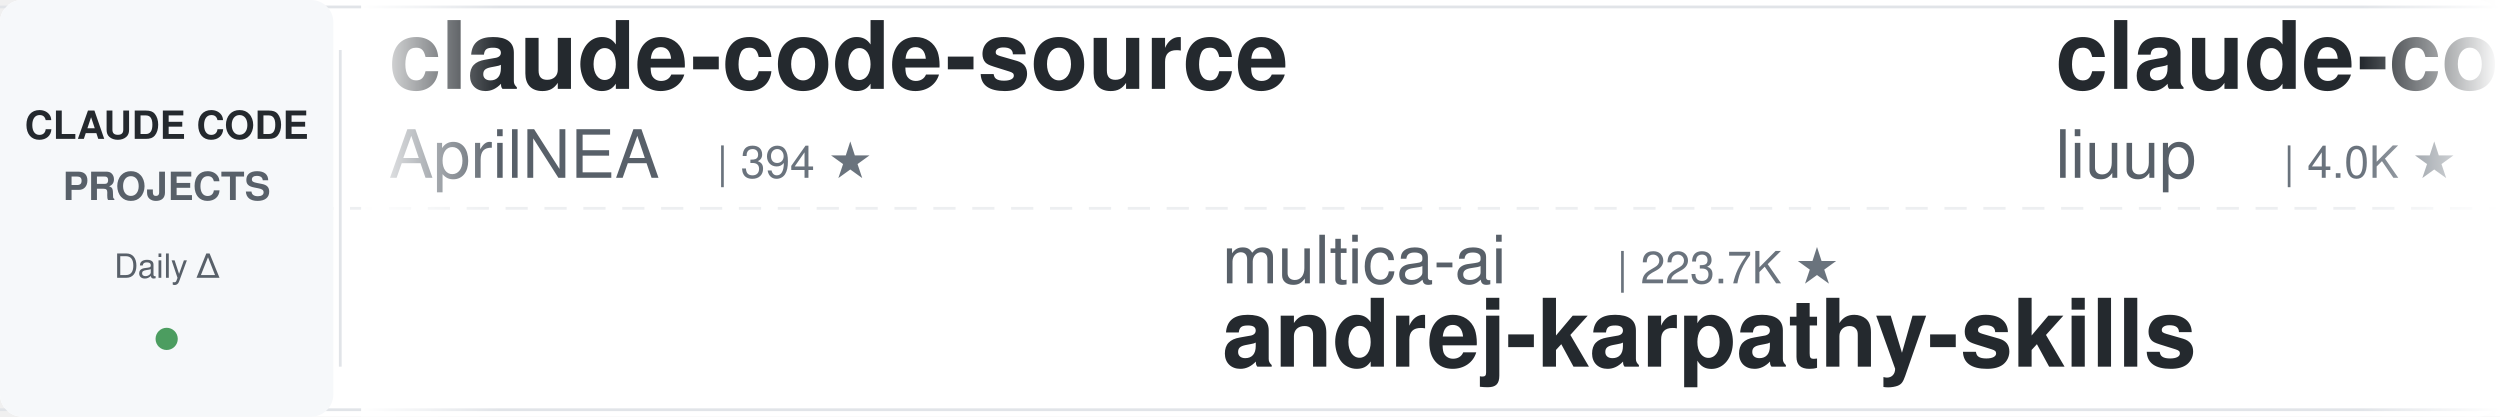
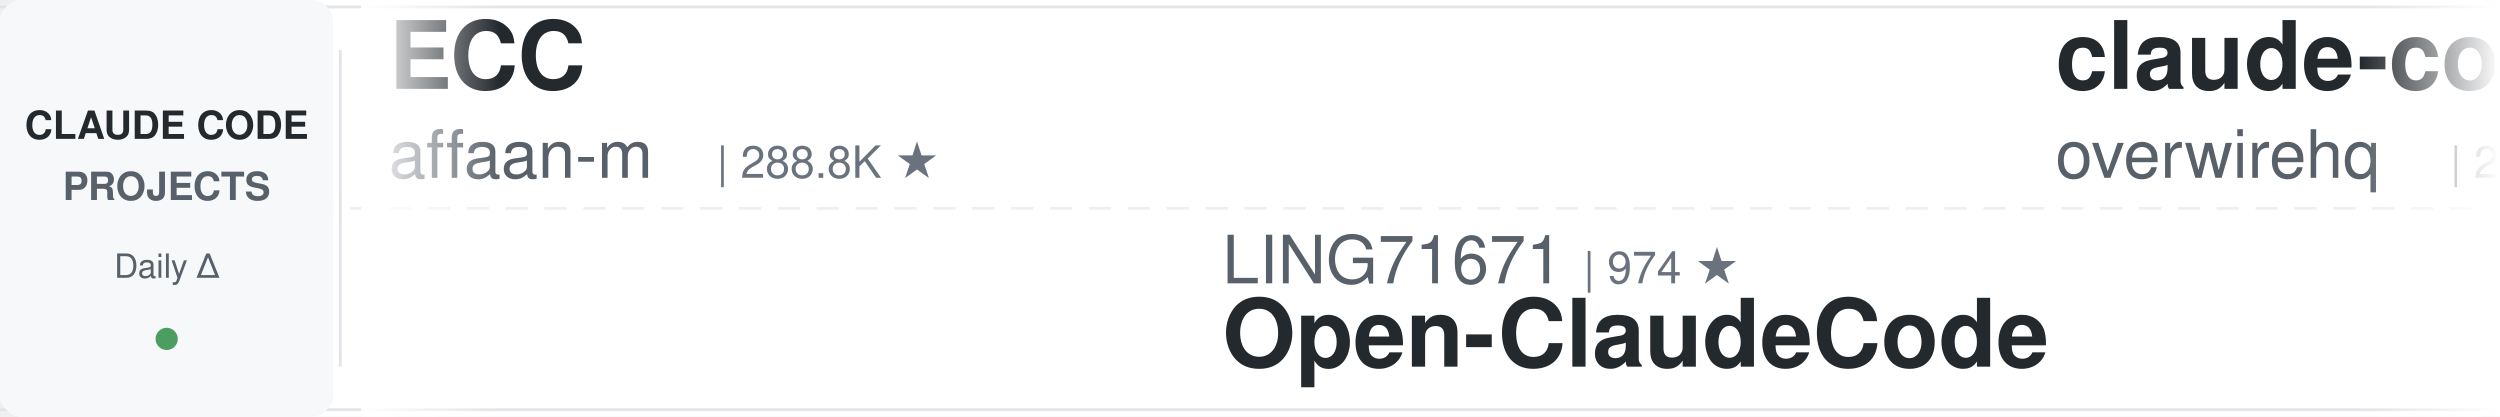
<svg xmlns="http://www.w3.org/2000/svg" width="900" height="150">
  <defs>
    <linearGradient id="leftFade" x1="0%" y1="0%" x2="100%" y2="0%">
      <stop offset="0%" style="stop-color:#ffffff;stop-opacity:1" />
      <stop offset="100%" style="stop-color:#ffffff;stop-opacity:0" />
    </linearGradient>
    <linearGradient id="rightFade" x1="0%" y1="0%" x2="100%" y2="0%">
      <stop offset="0%" style="stop-color:#ffffff;stop-opacity:0" />
      <stop offset="100%" style="stop-color:#ffffff;stop-opacity:1" />
    </linearGradient>
  </defs>
  <rect width="900" height="150" fill="#ffffff" rx="8" />
  <rect x="0" y="2" width="900" height="1" fill="#e1e4e8" />
  <rect x="0" y="147" width="900" height="1" fill="#e1e4e8" />
  <line x1="0" y1="75" x2="900" y2="75" stroke="#e1e4e8" stroke-width="1" stroke-dasharray="8 6" opacity="0.6" />
  <rect x="0" y="0" width="120" height="150" fill="#f6f8fa" rx="8" />
  <text x="60" y="50" font-family="-apple-system, BlinkMacSystemFont, 'Segoe UI', Helvetica, Arial, sans-serif" font-size="14" font-weight="600" fill="#24292e" text-anchor="middle">CLAUDE CODE</text>
  <text x="60" y="72" font-family="-apple-system, BlinkMacSystemFont, 'Segoe UI', Helvetica, Arial, sans-serif" font-size="14" font-weight="600" fill="#586069" text-anchor="middle">PROJECTS</text>
  <text x="60" y="100" font-family="-apple-system, BlinkMacSystemFont, 'Segoe UI', Helvetica, Arial, sans-serif" font-size="12" font-weight="500" fill="#586069" text-anchor="middle">Daily Δ</text>
  <circle cx="60" cy="122" r="4" fill="#22863a" opacity="0.8" />
  <rect x="122" y="18" width="1" height="114" fill="#e1e4e8" />
  <clipPath id="tickerClip">
    <rect x="130" y="0" width="770" height="150" />
  </clipPath>
  <g clip-path="url(#tickerClip)">
    <g id="tickerItems">
      <animateTransform attributeName="transform" attributeType="XML" type="translate" from="0 0" to="-3000 0" dur="54s" repeatCount="indefinite" />
      <g transform="translate(0, 0)">
-         <text x="140" y="32" font-family="-apple-system, BlinkMacSystemFont, 'Segoe UI', Helvetica, Arial, sans-serif" font-size="34" font-weight="600" fill="#24292e">claude-code-source</text>
-         <text x="140" y="64" font-family="-apple-system, BlinkMacSystemFont, 'Segoe UI', Helvetica, Arial, sans-serif" font-size="24" font-weight="400" fill="#586069">AprilNEA</text>
-         <text x="258" y="64" font-family="-apple-system, BlinkMacSystemFont, 'Segoe UI', Helvetica, Arial, sans-serif" font-size="16" font-weight="500" fill="#6a737d">| 394 ★</text>
+         <text x="140" y="32" font-family="-apple-system, BlinkMacSystemFont, 'Segoe UI', Helvetica, Arial, sans-serif" font-size="34" font-weight="600" fill="#24292e">ECC</text>
+         <text x="140" y="64" font-family="-apple-system, BlinkMacSystemFont, 'Segoe UI', Helvetica, Arial, sans-serif" font-size="24" font-weight="400" fill="#586069">affaan-m</text>
+         <text x="258" y="64" font-family="-apple-system, BlinkMacSystemFont, 'Segoe UI', Helvetica, Arial, sans-serif" font-size="16" font-weight="500" fill="#6a737d">| 288.8K ★</text>
      </g>
      <g transform="translate(300, 0)">
-         <text x="140" y="102" font-family="-apple-system, BlinkMacSystemFont, 'Segoe UI', Helvetica, Arial, sans-serif" font-size="24" font-weight="400" fill="#586069">multica-ai</text>
-         <text x="282" y="102" font-family="-apple-system, BlinkMacSystemFont, 'Segoe UI', Helvetica, Arial, sans-serif" font-size="16" font-weight="500" fill="#6a737d">| 223.7K ★</text>
-         <text x="140" y="132" font-family="-apple-system, BlinkMacSystemFont, 'Segoe UI', Helvetica, Arial, sans-serif" font-size="34" font-weight="600" fill="#24292e">andrej-karpathy-skills</text>
+         <text x="140" y="102" font-family="-apple-system, BlinkMacSystemFont, 'Segoe UI', Helvetica, Arial, sans-serif" font-size="24" font-weight="400" fill="#586069">LING71671</text>
+         <text x="270" y="102" font-family="-apple-system, BlinkMacSystemFont, 'Segoe UI', Helvetica, Arial, sans-serif" font-size="16" font-weight="500" fill="#6a737d">| 974 ★</text>
+         <text x="140" y="132" font-family="-apple-system, BlinkMacSystemFont, 'Segoe UI', Helvetica, Arial, sans-serif" font-size="34" font-weight="600" fill="#24292e">Open-ClaudeCode</text>
      </g>
      <g transform="translate(600, 0)">
-         <text x="140" y="32" font-family="-apple-system, BlinkMacSystemFont, 'Segoe UI', Helvetica, Arial, sans-serif" font-size="34" font-weight="600" fill="#24292e">claude-code-analysis</text>
-         <text x="140" y="64" font-family="-apple-system, BlinkMacSystemFont, 'Segoe UI', Helvetica, Arial, sans-serif" font-size="24" font-weight="400" fill="#586069">liuup</text>
-         <text x="222" y="64" font-family="-apple-system, BlinkMacSystemFont, 'Segoe UI', Helvetica, Arial, sans-serif" font-size="16" font-weight="500" fill="#6a737d">| 4.0K ★</text>
+         <text x="140" y="32" font-family="-apple-system, BlinkMacSystemFont, 'Segoe UI', Helvetica, Arial, sans-serif" font-size="34" font-weight="600" fill="#24292e">claude-code-telegram</text>
+         <text x="140" y="64" font-family="-apple-system, BlinkMacSystemFont, 'Segoe UI', Helvetica, Arial, sans-serif" font-size="24" font-weight="400" fill="#586069">overwirehq</text>
+         <text x="282" y="64" font-family="-apple-system, BlinkMacSystemFont, 'Segoe UI', Helvetica, Arial, sans-serif" font-size="16" font-weight="500" fill="#6a737d">| 2.8K ★</text>
      </g>
      <g transform="translate(900, 0)">
-         <text x="140" y="102" font-family="-apple-system, BlinkMacSystemFont, 'Segoe UI', Helvetica, Arial, sans-serif" font-size="24" font-weight="400" fill="#586069">Pimzino</text>
-         <text x="246" y="102" font-family="-apple-system, BlinkMacSystemFont, 'Segoe UI', Helvetica, Arial, sans-serif" font-size="16" font-weight="500" fill="#6a737d">| 3.9K ★</text>
-         <text x="140" y="132" font-family="-apple-system, BlinkMacSystemFont, 'Segoe UI', Helvetica, Arial, sans-serif" font-size="34" font-weight="600" fill="#24292e">claude-code-spec-workflo...</text>
+         <text x="140" y="102" font-family="-apple-system, BlinkMacSystemFont, 'Segoe UI', Helvetica, Arial, sans-serif" font-size="24" font-weight="400" fill="#586069">FlorianBruniaux</text>
+         <text x="342" y="102" font-family="-apple-system, BlinkMacSystemFont, 'Segoe UI', Helvetica, Arial, sans-serif" font-size="16" font-weight="500" fill="#6a737d">| 6.2K ★</text>
+         <text x="140" y="132" font-family="-apple-system, BlinkMacSystemFont, 'Segoe UI', Helvetica, Arial, sans-serif" font-size="34" font-weight="600" fill="#24292e">claude-code-ultimate-gui...</text>
      </g>
      <g transform="translate(1200, 0)">
        <text x="140" y="32" font-family="-apple-system, BlinkMacSystemFont, 'Segoe UI', Helvetica, Arial, sans-serif" font-size="34" font-weight="600" fill="#24292e">awesome-claude-code-tool...</text>
        <text x="140" y="64" font-family="-apple-system, BlinkMacSystemFont, 'Segoe UI', Helvetica, Arial, sans-serif" font-size="24" font-weight="400" fill="#586069">rohitg00</text>
-         <text x="258" y="64" font-family="-apple-system, BlinkMacSystemFont, 'Segoe UI', Helvetica, Arial, sans-serif" font-size="16" font-weight="500" fill="#6a737d">| 2.7K ★</text>
+         <text x="258" y="64" font-family="-apple-system, BlinkMacSystemFont, 'Segoe UI', Helvetica, Arial, sans-serif" font-size="16" font-weight="500" fill="#6a737d">| 2.8K ★</text>
      </g>
      <g transform="translate(1500, 0)">
-         <text x="140" y="102" font-family="-apple-system, BlinkMacSystemFont, 'Segoe UI', Helvetica, Arial, sans-serif" font-size="24" font-weight="400" fill="#586069">1rgs</text>
-         <text x="210" y="102" font-family="-apple-system, BlinkMacSystemFont, 'Segoe UI', Helvetica, Arial, sans-serif" font-size="16" font-weight="500" fill="#6a737d">| 3.8K ★</text>
-         <text x="140" y="132" font-family="-apple-system, BlinkMacSystemFont, 'Segoe UI', Helvetica, Arial, sans-serif" font-size="34" font-weight="600" fill="#24292e">claude-code-proxy</text>
+         <text x="140" y="102" font-family="-apple-system, BlinkMacSystemFont, 'Segoe UI', Helvetica, Arial, sans-serif" font-size="24" font-weight="400" fill="#586069">liuup</text>
+         <text x="222" y="102" font-family="-apple-system, BlinkMacSystemFont, 'Segoe UI', Helvetica, Arial, sans-serif" font-size="16" font-weight="500" fill="#6a737d">| 4.0K ★</text>
+         <text x="140" y="132" font-family="-apple-system, BlinkMacSystemFont, 'Segoe UI', Helvetica, Arial, sans-serif" font-size="34" font-weight="600" fill="#24292e">claude-code-analysis</text>
      </g>
      <g transform="translate(1800, 0)">
-         <text x="140" y="32" font-family="-apple-system, BlinkMacSystemFont, 'Segoe UI', Helvetica, Arial, sans-serif" font-size="34" font-weight="600" fill="#24292e">claude-code-transcripts</text>
-         <text x="140" y="64" font-family="-apple-system, BlinkMacSystemFont, 'Segoe UI', Helvetica, Arial, sans-serif" font-size="24" font-weight="400" fill="#586069">simonw</text>
-         <text x="234" y="64" font-family="-apple-system, BlinkMacSystemFont, 'Segoe UI', Helvetica, Arial, sans-serif" font-size="16" font-weight="500" fill="#6a737d">| 1.7K ★</text>
+         <text x="140" y="32" font-family="-apple-system, BlinkMacSystemFont, 'Segoe UI', Helvetica, Arial, sans-serif" font-size="34" font-weight="600" fill="#24292e">how-claude-code-works</text>
+         <text x="140" y="64" font-family="-apple-system, BlinkMacSystemFont, 'Segoe UI', Helvetica, Arial, sans-serif" font-size="24" font-weight="400" fill="#586069">Windy3f3f3f3f</text>
+         <text x="318" y="64" font-family="-apple-system, BlinkMacSystemFont, 'Segoe UI', Helvetica, Arial, sans-serif" font-size="16" font-weight="500" fill="#6a737d">| 3.8K ★</text>
      </g>
      <g transform="translate(2100, 0)">
-         <text x="140" y="102" font-family="-apple-system, BlinkMacSystemFont, 'Segoe UI', Helvetica, Arial, sans-serif" font-size="24" font-weight="400" fill="#586069">alejandrobalderas</text>
-         <text x="366" y="102" font-family="-apple-system, BlinkMacSystemFont, 'Segoe UI', Helvetica, Arial, sans-serif" font-size="16" font-weight="500" fill="#6a737d">| 3.0K ★</text>
-         <text x="140" y="132" font-family="-apple-system, BlinkMacSystemFont, 'Segoe UI', Helvetica, Arial, sans-serif" font-size="34" font-weight="600" fill="#24292e">claude-code-from-source</text>
+         <text x="140" y="102" font-family="-apple-system, BlinkMacSystemFont, 'Segoe UI', Helvetica, Arial, sans-serif" font-size="24" font-weight="400" fill="#586069">Chachamaru127</text>
+         <text x="318" y="102" font-family="-apple-system, BlinkMacSystemFont, 'Segoe UI', Helvetica, Arial, sans-serif" font-size="16" font-weight="500" fill="#6a737d">| 3.2K ★</text>
+         <text x="140" y="132" font-family="-apple-system, BlinkMacSystemFont, 'Segoe UI', Helvetica, Arial, sans-serif" font-size="34" font-weight="600" fill="#24292e">claude-code-harness</text>
      </g>
      <g transform="translate(2400, 0)">
-         <text x="140" y="32" font-family="-apple-system, BlinkMacSystemFont, 'Segoe UI', Helvetica, Arial, sans-serif" font-size="34" font-weight="600" fill="#24292e">claude_codex_bridge</text>
-         <text x="140" y="64" font-family="-apple-system, BlinkMacSystemFont, 'Segoe UI', Helvetica, Arial, sans-serif" font-size="24" font-weight="400" fill="#586069">SeemSeam</text>
-         <text x="258" y="64" font-family="-apple-system, BlinkMacSystemFont, 'Segoe UI', Helvetica, Arial, sans-serif" font-size="16" font-weight="500" fill="#6a737d">| 3.6K ★</text>
+         <text x="140" y="32" font-family="-apple-system, BlinkMacSystemFont, 'Segoe UI', Helvetica, Arial, sans-serif" font-size="34" font-weight="600" fill="#24292e">learn-claude-code</text>
+         <text x="140" y="64" font-family="-apple-system, BlinkMacSystemFont, 'Segoe UI', Helvetica, Arial, sans-serif" font-size="24" font-weight="400" fill="#586069">shareAI-lab</text>
+         <text x="294" y="64" font-family="-apple-system, BlinkMacSystemFont, 'Segoe UI', Helvetica, Arial, sans-serif" font-size="16" font-weight="500" fill="#6a737d">| 79.2K ★</text>
      </g>
      <g transform="translate(2700, 0)">
-         <text x="140" y="102" font-family="-apple-system, BlinkMacSystemFont, 'Segoe UI', Helvetica, Arial, sans-serif" font-size="24" font-weight="400" fill="#586069">oboard</text>
-         <text x="234" y="102" font-family="-apple-system, BlinkMacSystemFont, 'Segoe UI', Helvetica, Arial, sans-serif" font-size="16" font-weight="500" fill="#6a737d">| 3.3K ★</text>
-         <text x="140" y="132" font-family="-apple-system, BlinkMacSystemFont, 'Segoe UI', Helvetica, Arial, sans-serif" font-size="34" font-weight="600" fill="#24292e">claude-code-rev</text>
+         <text x="140" y="102" font-family="-apple-system, BlinkMacSystemFont, 'Segoe UI', Helvetica, Arial, sans-serif" font-size="24" font-weight="400" fill="#586069">centminmod</text>
+         <text x="282" y="102" font-family="-apple-system, BlinkMacSystemFont, 'Segoe UI', Helvetica, Arial, sans-serif" font-size="16" font-weight="500" fill="#6a737d">| 2.7K ★</text>
+         <text x="140" y="132" font-family="-apple-system, BlinkMacSystemFont, 'Segoe UI', Helvetica, Arial, sans-serif" font-size="34" font-weight="600" fill="#24292e">my-claude-code-setup</text>
      </g>
      <g transform="translate(3000, 0)">
-         <text x="140" y="32" font-family="-apple-system, BlinkMacSystemFont, 'Segoe UI', Helvetica, Arial, sans-serif" font-size="34" font-weight="600" fill="#24292e">claude-code-source</text>
-         <text x="140" y="64" font-family="-apple-system, BlinkMacSystemFont, 'Segoe UI', Helvetica, Arial, sans-serif" font-size="24" font-weight="400" fill="#586069">AprilNEA</text>
-         <text x="258" y="64" font-family="-apple-system, BlinkMacSystemFont, 'Segoe UI', Helvetica, Arial, sans-serif" font-size="16" font-weight="500" fill="#6a737d">| 394 ★</text>
+         <text x="140" y="32" font-family="-apple-system, BlinkMacSystemFont, 'Segoe UI', Helvetica, Arial, sans-serif" font-size="34" font-weight="600" fill="#24292e">ECC</text>
+         <text x="140" y="64" font-family="-apple-system, BlinkMacSystemFont, 'Segoe UI', Helvetica, Arial, sans-serif" font-size="24" font-weight="400" fill="#586069">affaan-m</text>
+         <text x="258" y="64" font-family="-apple-system, BlinkMacSystemFont, 'Segoe UI', Helvetica, Arial, sans-serif" font-size="16" font-weight="500" fill="#6a737d">| 288.8K ★</text>
      </g>
      <g transform="translate(3300, 0)">
-         <text x="140" y="102" font-family="-apple-system, BlinkMacSystemFont, 'Segoe UI', Helvetica, Arial, sans-serif" font-size="24" font-weight="400" fill="#586069">multica-ai</text>
-         <text x="282" y="102" font-family="-apple-system, BlinkMacSystemFont, 'Segoe UI', Helvetica, Arial, sans-serif" font-size="16" font-weight="500" fill="#6a737d">| 223.7K ★</text>
-         <text x="140" y="132" font-family="-apple-system, BlinkMacSystemFont, 'Segoe UI', Helvetica, Arial, sans-serif" font-size="34" font-weight="600" fill="#24292e">andrej-karpathy-skills</text>
+         <text x="140" y="102" font-family="-apple-system, BlinkMacSystemFont, 'Segoe UI', Helvetica, Arial, sans-serif" font-size="24" font-weight="400" fill="#586069">LING71671</text>
+         <text x="270" y="102" font-family="-apple-system, BlinkMacSystemFont, 'Segoe UI', Helvetica, Arial, sans-serif" font-size="16" font-weight="500" fill="#6a737d">| 974 ★</text>
+         <text x="140" y="132" font-family="-apple-system, BlinkMacSystemFont, 'Segoe UI', Helvetica, Arial, sans-serif" font-size="34" font-weight="600" fill="#24292e">Open-ClaudeCode</text>
      </g>
      <g transform="translate(3600, 0)">
-         <text x="140" y="32" font-family="-apple-system, BlinkMacSystemFont, 'Segoe UI', Helvetica, Arial, sans-serif" font-size="34" font-weight="600" fill="#24292e">claude-code-analysis</text>
-         <text x="140" y="64" font-family="-apple-system, BlinkMacSystemFont, 'Segoe UI', Helvetica, Arial, sans-serif" font-size="24" font-weight="400" fill="#586069">liuup</text>
-         <text x="222" y="64" font-family="-apple-system, BlinkMacSystemFont, 'Segoe UI', Helvetica, Arial, sans-serif" font-size="16" font-weight="500" fill="#6a737d">| 4.0K ★</text>
+         <text x="140" y="32" font-family="-apple-system, BlinkMacSystemFont, 'Segoe UI', Helvetica, Arial, sans-serif" font-size="34" font-weight="600" fill="#24292e">claude-code-telegram</text>
+         <text x="140" y="64" font-family="-apple-system, BlinkMacSystemFont, 'Segoe UI', Helvetica, Arial, sans-serif" font-size="24" font-weight="400" fill="#586069">overwirehq</text>
+         <text x="282" y="64" font-family="-apple-system, BlinkMacSystemFont, 'Segoe UI', Helvetica, Arial, sans-serif" font-size="16" font-weight="500" fill="#6a737d">| 2.8K ★</text>
      </g>
      <g transform="translate(3900, 0)">
-         <text x="140" y="102" font-family="-apple-system, BlinkMacSystemFont, 'Segoe UI', Helvetica, Arial, sans-serif" font-size="24" font-weight="400" fill="#586069">Pimzino</text>
-         <text x="246" y="102" font-family="-apple-system, BlinkMacSystemFont, 'Segoe UI', Helvetica, Arial, sans-serif" font-size="16" font-weight="500" fill="#6a737d">| 3.9K ★</text>
-         <text x="140" y="132" font-family="-apple-system, BlinkMacSystemFont, 'Segoe UI', Helvetica, Arial, sans-serif" font-size="34" font-weight="600" fill="#24292e">claude-code-spec-workflo...</text>
+         <text x="140" y="102" font-family="-apple-system, BlinkMacSystemFont, 'Segoe UI', Helvetica, Arial, sans-serif" font-size="24" font-weight="400" fill="#586069">FlorianBruniaux</text>
+         <text x="342" y="102" font-family="-apple-system, BlinkMacSystemFont, 'Segoe UI', Helvetica, Arial, sans-serif" font-size="16" font-weight="500" fill="#6a737d">| 6.2K ★</text>
+         <text x="140" y="132" font-family="-apple-system, BlinkMacSystemFont, 'Segoe UI', Helvetica, Arial, sans-serif" font-size="34" font-weight="600" fill="#24292e">claude-code-ultimate-gui...</text>
      </g>
    </g>
  </g>
  <rect x="130" y="0" width="50" height="150" fill="url(#leftFade)" />
  <rect x="850" y="0" width="50" height="150" fill="url(#rightFade)" />
</svg>
